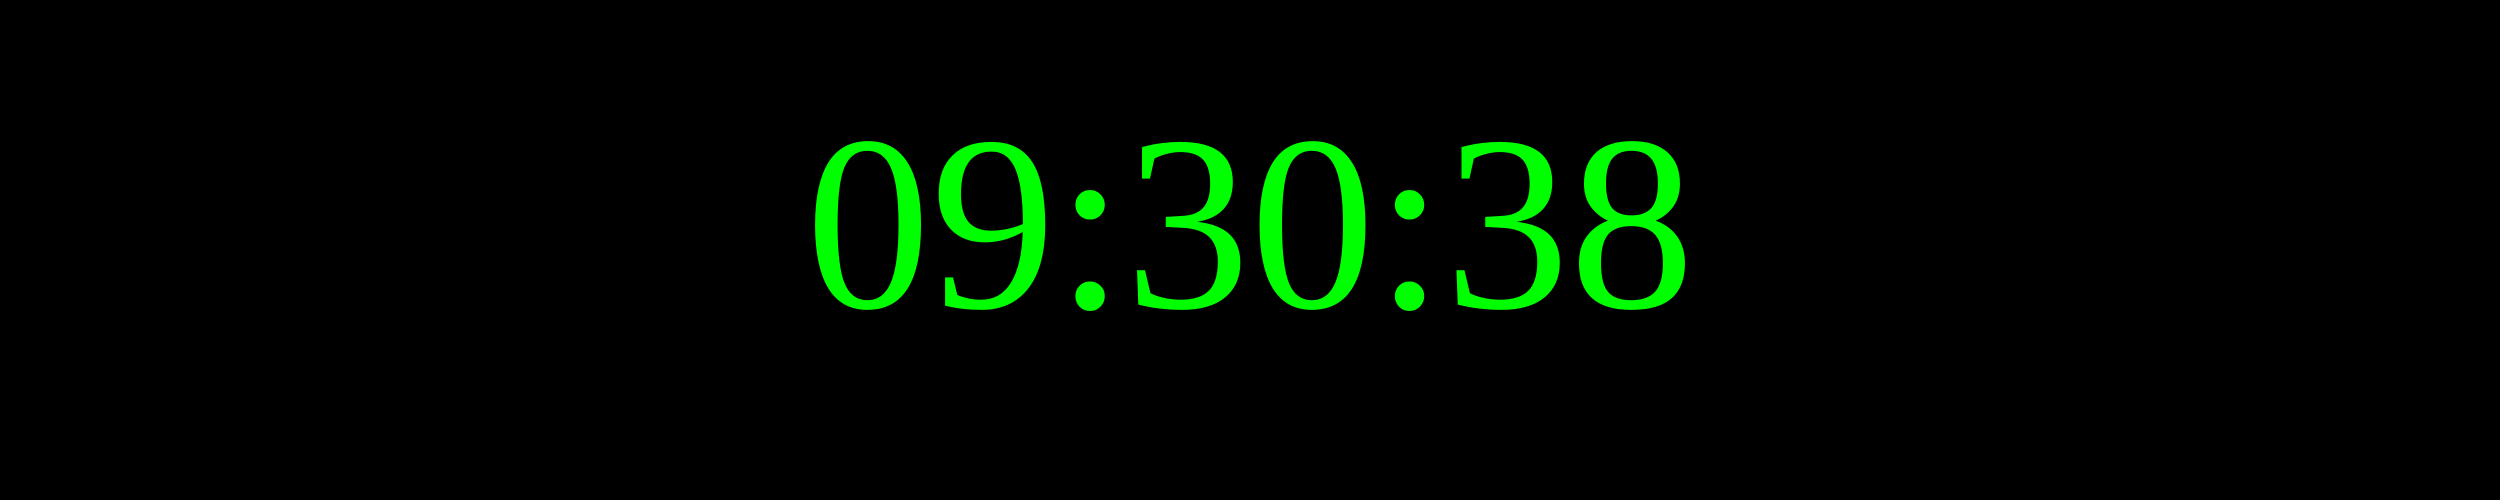
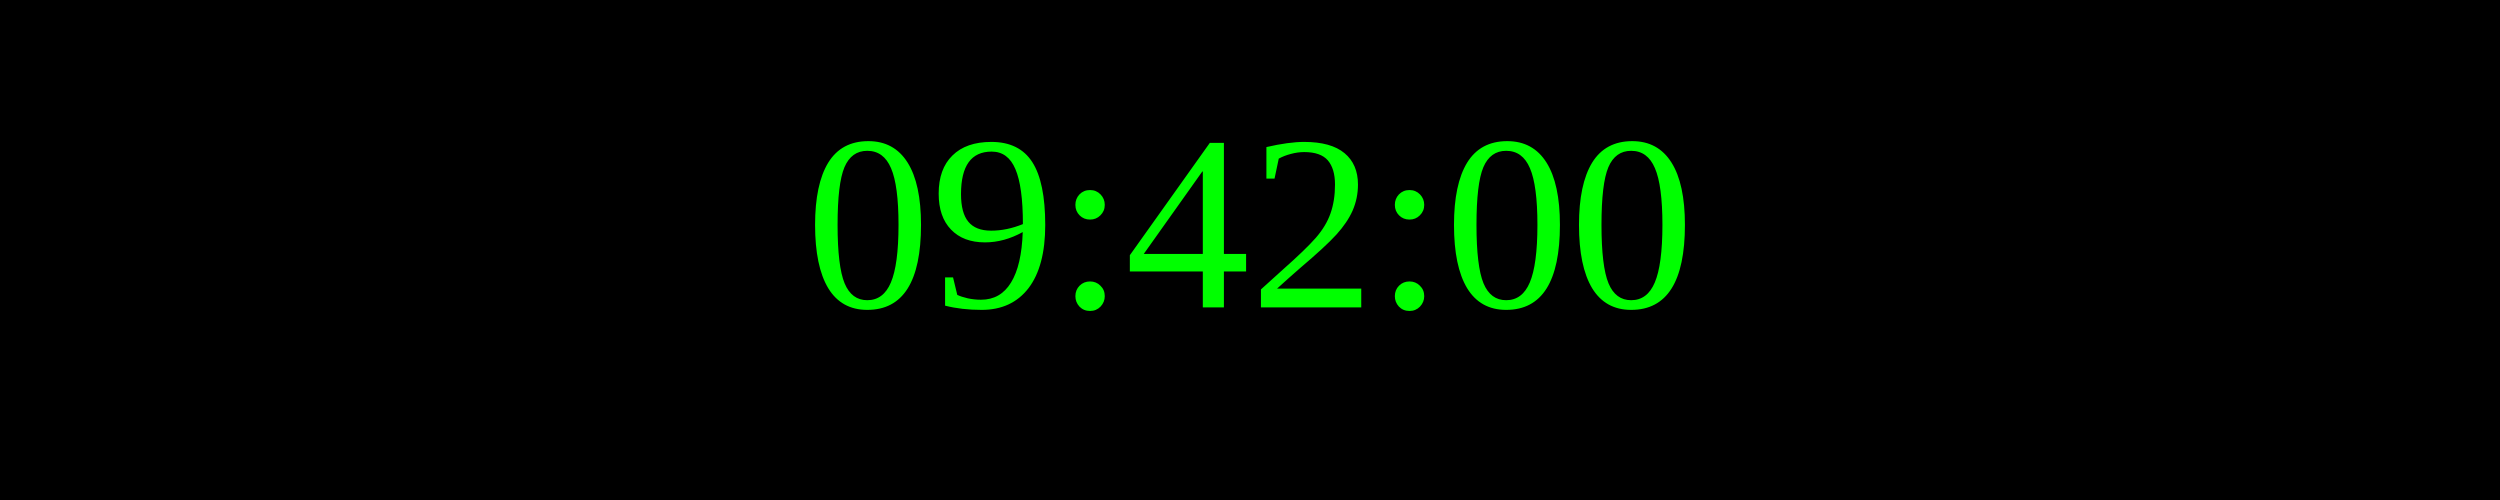
<svg xmlns="http://www.w3.org/2000/svg" width="250" height="50">
  <rect width="100%" height="100%" fill="black" />
  <text x="50%" y="50%" font-size="25" fill="lime" text-anchor="middle" dominant-baseline="middle">
- 09:30:38
+ 09:42:00
</text>
</svg>
